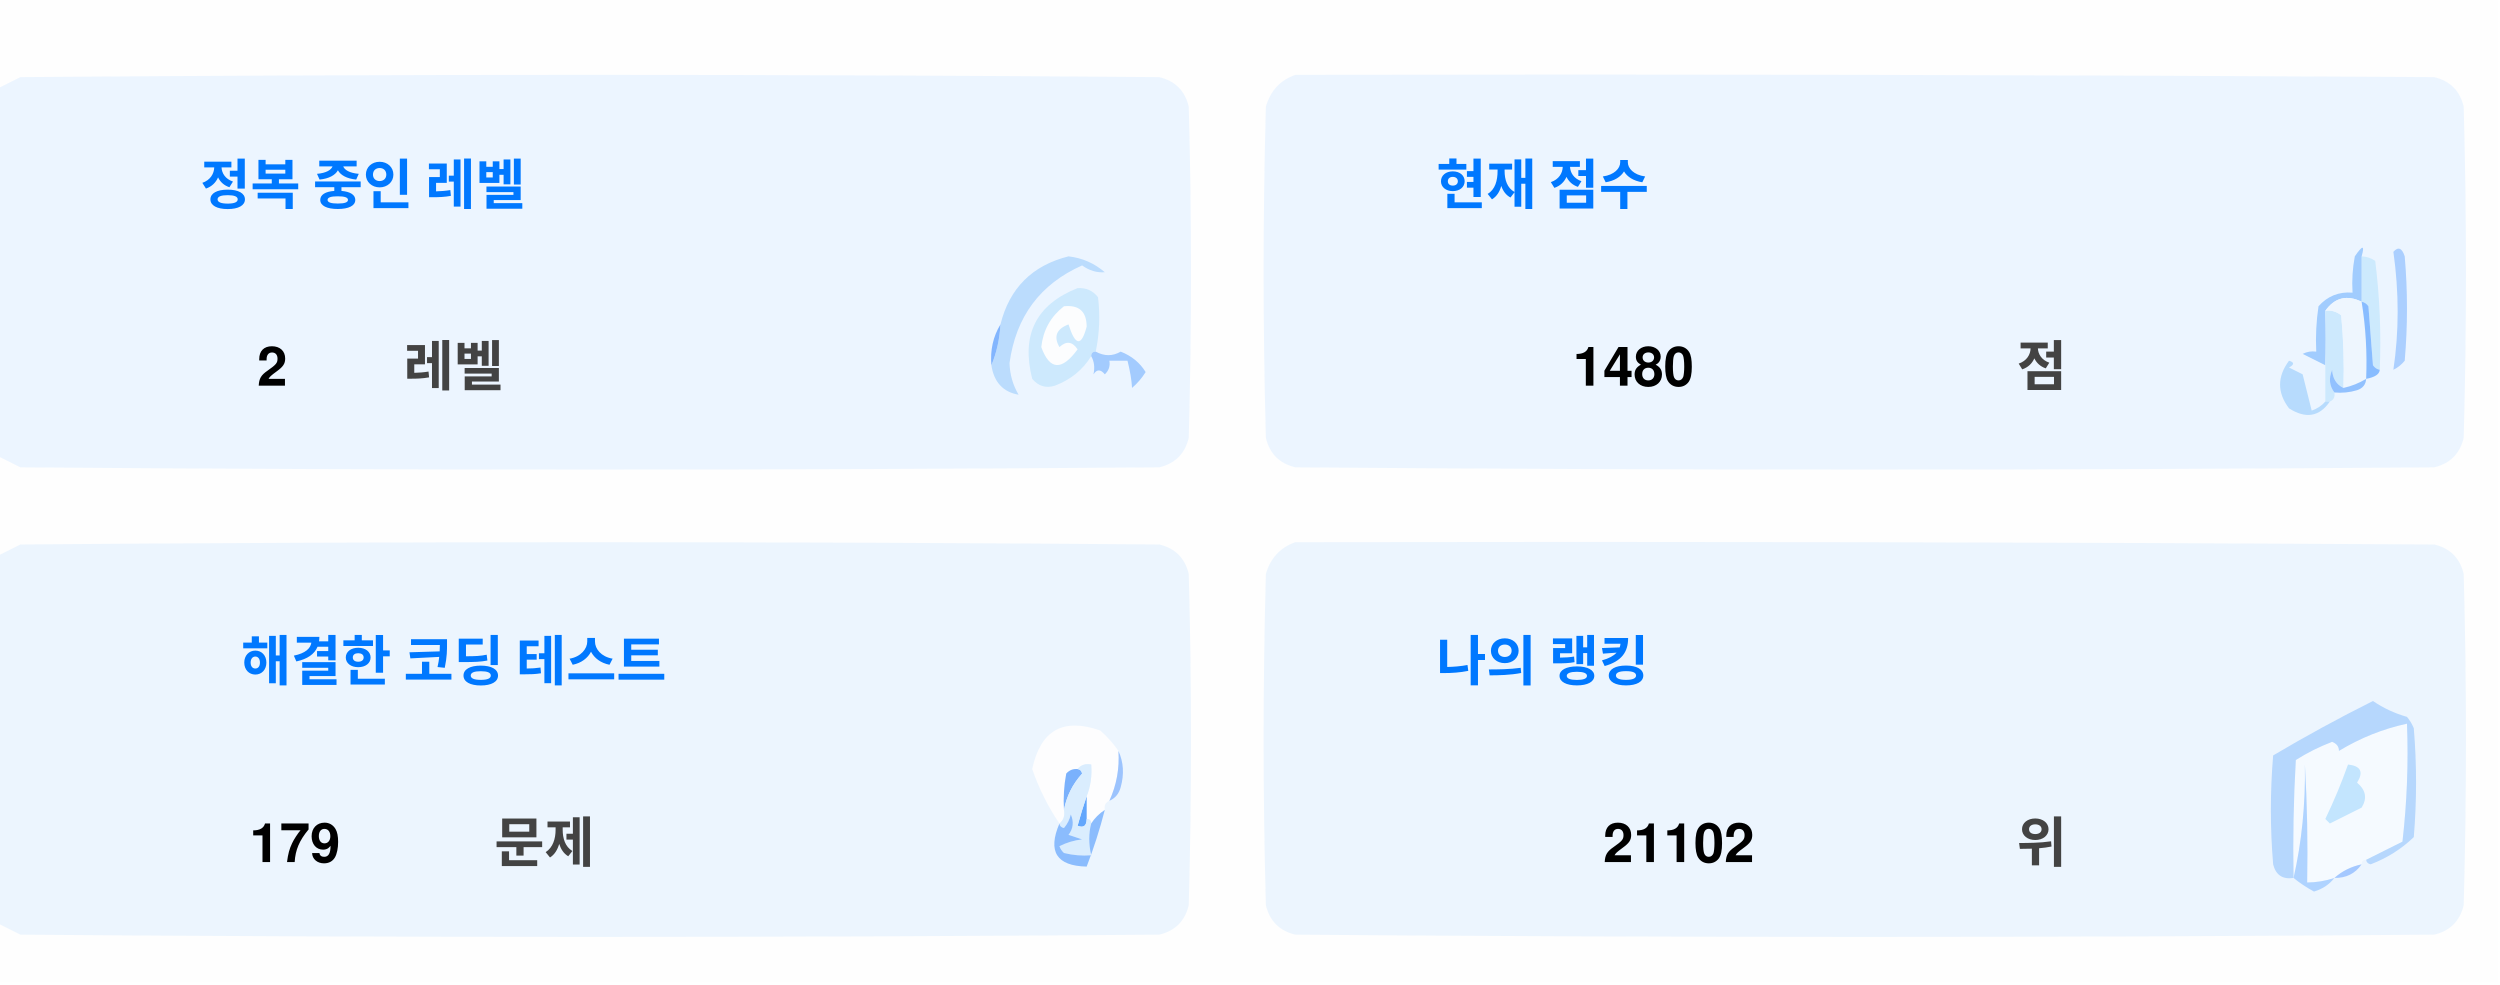
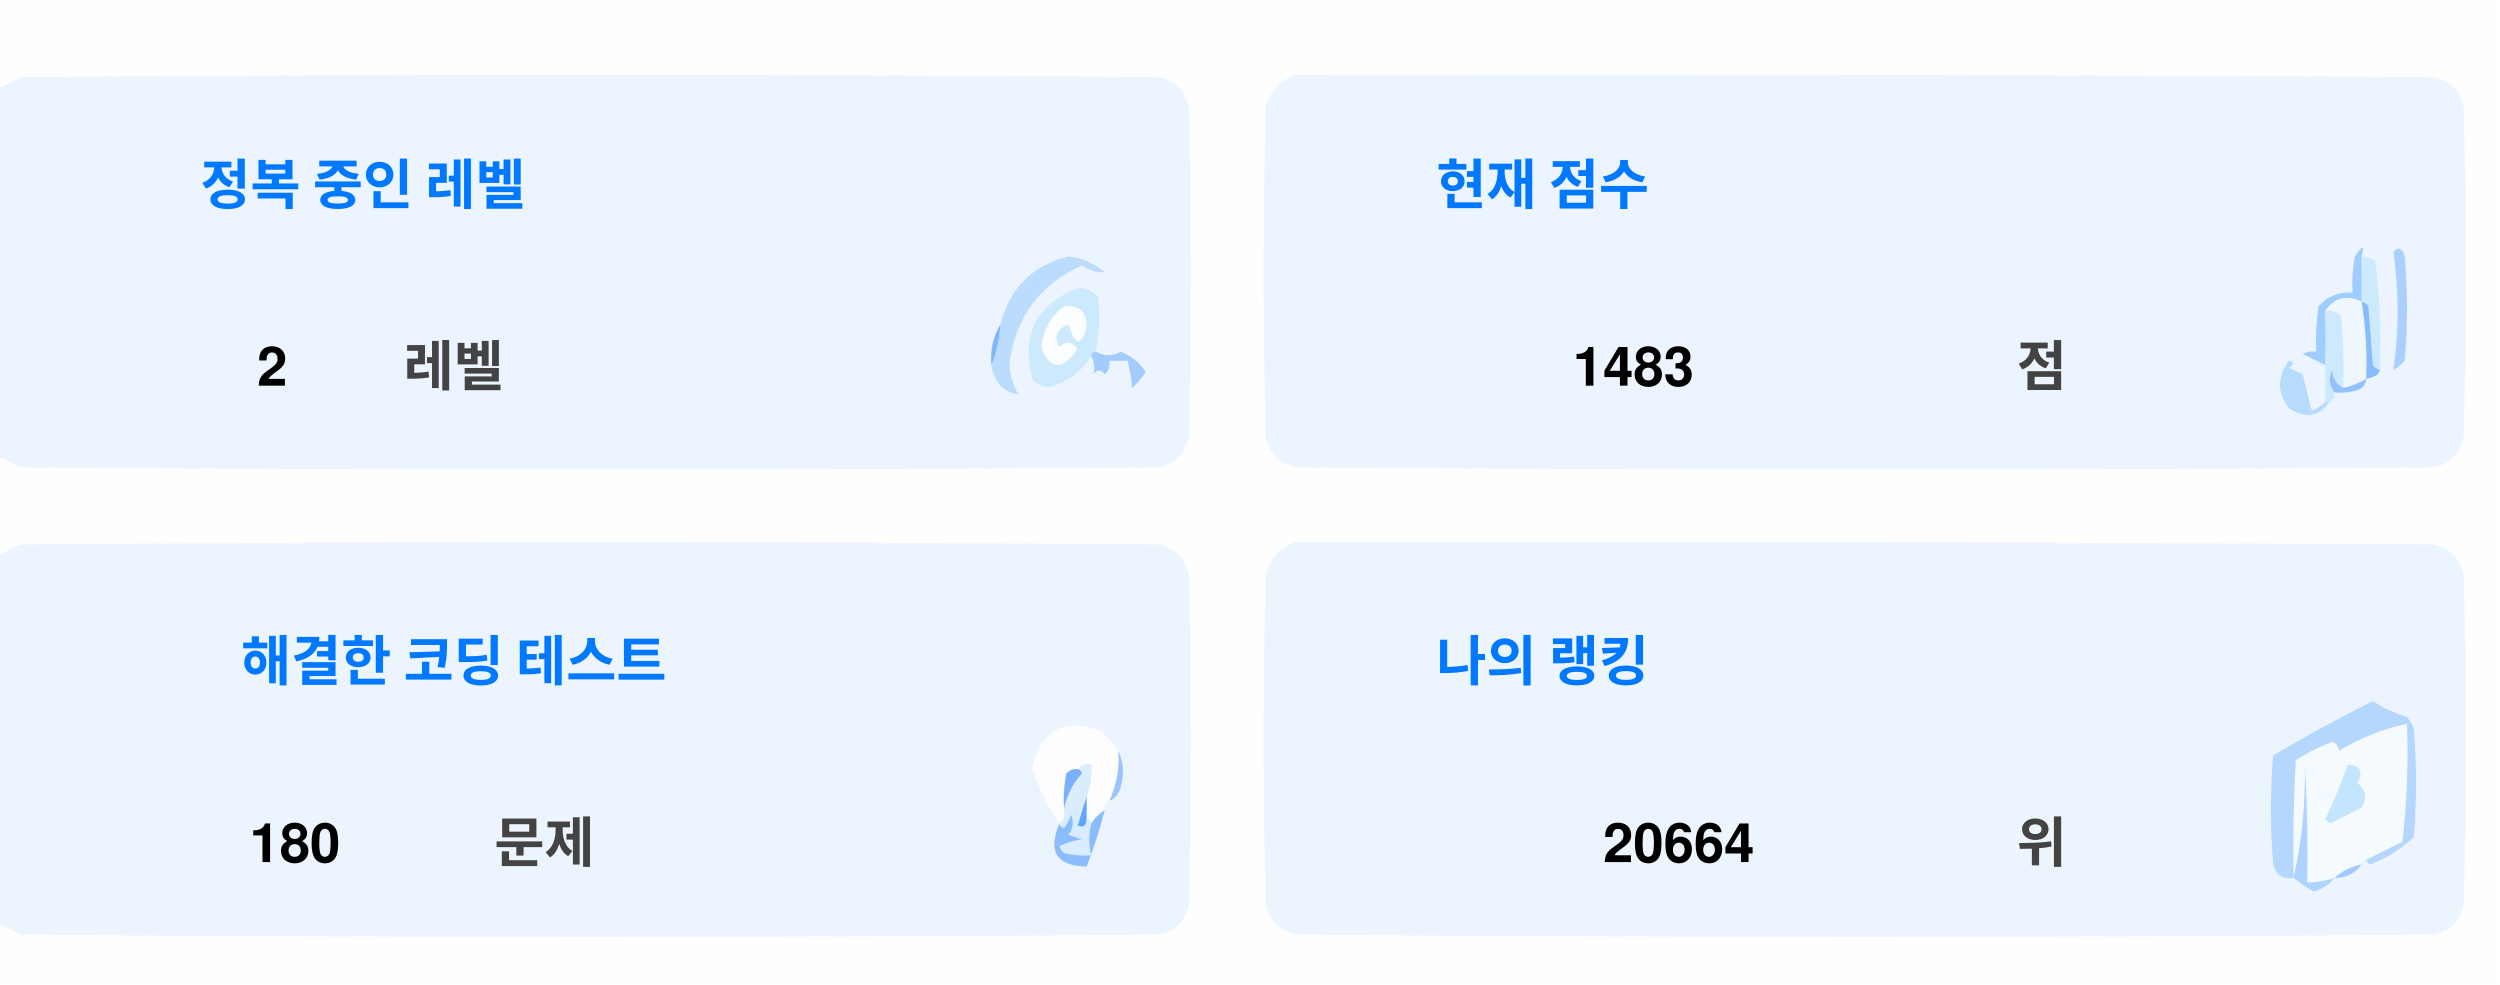
<svg xmlns="http://www.w3.org/2000/svg" version="1.1" width="551px" height="217px" style="shape-rendering:geometricPrecision; text-rendering:geometricPrecision; image-rendering:optimizeQuality; fill-rule:evenodd; clip-rule:evenodd">
  <style>.title {fill: #434343;font-size: 1rem;line-height: 1.5rem;font-weight: bold;font-family: -apple-system, BlinkMacSystemFont, Segoe UI, Helvetica, Arial, sans-serif, Apple Color Emoji, Segoe UI Emoji;}.desc {fill: #434343;font-size: 2.5rem;font-weight: bold;line-height: 1.5rem;font-family: -apple-system, BlinkMacSystemFont, Segoe UI, Helvetica, Arial, sans-serif, Apple Color Emoji, Segoe UI Emoji;}.desc-2 {fill: #434343;font-size: 1rem;font-weight: bold;line-height: 1.5rem;font-family: -apple-system, BlinkMacSystemFont, Segoe UI, Helvetica, Arial, sans-serif, Apple Color Emoji, Segoe UI Emoji;}.text, .desc {animation: twinkling 4s ease-in-out infinite;}@keyframes twinkling {40% { opacity: 1; }50% { opacity: 0.5; }60% { opacity: 1; }70% { opacity: 0.5; }80% { opacity: 1; }}</style>
  <g>
    <path style="opacity:1" fill="#fefefe" d="M -0.5,-0.5 C 183.167,-0.5 366.833,-0.5 550.5,-0.5C 550.5,71.833 550.5,144.167 550.5,216.5C 366.833,216.5 183.167,216.5 -0.5,216.5C -0.5,212.167 -0.5,207.833 -0.5,203.5C 1.14,204.32 2.807,205.153 4.5,206C 88.167,206.667 171.833,206.667 255.5,206C 259,205.167 261.167,203 262,199.5C 262.667,175.167 262.667,150.833 262,126.5C 261.167,123 259,120.833 255.5,120C 171.833,119.333 88.167,119.333 4.5,120C 2.807,120.847 1.14,121.68 -0.5,122.5C -0.5,115.167 -0.5,107.833 -0.5,100.5C 1.14,101.32 2.807,102.153 4.5,103C 88.167,103.667 171.833,103.667 255.5,103C 259,102.167 261.167,100 262,96.5C 262.667,72.167 262.667,47.833 262,23.5C 261.167,20 259,17.833 255.5,17C 171.833,16.333 88.167,16.333 4.5,17C 2.807,17.847 1.14,18.68 -0.5,19.5C -0.5,12.833 -0.5,6.167 -0.5,-0.5 Z" />
  </g>
  <g>
    <path style="opacity:1" fill="#ecf5ff" d="M -0.5,100.5 C -0.5,73.5 -0.5,46.5 -0.5,19.5C 1.14,18.68 2.807,17.847 4.5,17C 88.167,16.333 171.833,16.333 255.5,17C 259,17.833 261.167,20 262,23.5C 262.667,47.833 262.667,72.167 262,96.5C 261.167,100 259,102.167 255.5,103C 171.833,103.667 88.167,103.667 4.5,103C 2.807,102.153 1.14,101.32 -0.5,100.5 Z" />
  </g>
  <g>
    <path style="opacity:1" fill="#ecf5ff" d="M 285.5,16.5 C 369.167,16.333 452.834,16.5 536.5,17C 540,17.833 542.167,20 543,23.5C 543.667,47.833 543.667,72.167 543,96.5C 542.167,100 540,102.167 536.5,103C 452.833,103.667 369.167,103.667 285.5,103C 282,102.167 279.833,100 279,96.5C 278.333,72.167 278.333,47.833 279,23.5C 280.018,19.985 282.185,17.652 285.5,16.5 Z" />
  </g>
  <g>
    <path style="opacity:1" fill="#cdeafd" d="M 520.5,56.5 C 521.583,56.539 522.583,56.873 523.5,57.5C 524.498,65.472 524.831,73.472 524.5,81.5C 523.883,81.389 523.383,81.056 523,80.5C 522.667,76.167 522.333,71.833 522,67.5C 521.617,66.944 521.117,66.611 520.5,66.5C 520.5,63.167 520.5,59.833 520.5,56.5 Z" />
  </g>
  <g>
    <path style="opacity:1" fill="#abcfff" d="M 527.5,55.5 C 528.566,54.308 529.399,54.641 530,56.5C 530.667,64.167 530.667,71.833 530,79.5C 529.311,80.357 528.478,81.023 527.5,81.5C 528.758,73.08 528.758,64.414 527.5,55.5 Z" />
  </g>
  <g>
    <path style="opacity:1" fill="#bbdcfd" d="M 218.5,80.5 C 219.657,77.727 220.324,74.727 220.5,71.5C 222.49,63.51 227.49,58.51 235.5,56.5C 238.528,56.847 241.194,58.014 243.5,60C 241.744,60.141 240.078,59.641 238.5,58.5C 229.247,62.607 223.914,69.773 222.5,80C 222.565,82.526 223.232,84.859 224.5,87C 221.07,86.397 219.07,84.231 218.5,80.5 Z" />
  </g>
  <g>
    <path style="opacity:1" fill="#cde9fd" d="M 241.5,77.5 C 240.833,77.5 240.5,77.833 240.5,78.5C 238.628,81.529 235.961,83.695 232.5,85C 230.536,85.624 228.869,85.124 227.5,83.5C 225.021,73.791 228.354,67.124 237.5,63.5C 239.374,63.39 240.874,64.056 242,65.5C 242.497,69.524 242.331,73.524 241.5,77.5 Z" />
  </g>
  <g>
    <path style="opacity:1" fill="#fcfdfe" d="M 234.5,67.5 C 237.826,67.162 239.493,68.662 239.5,72C 238.334,76.434 237,76.267 235.5,71.5C 232.832,72.515 232.166,74.182 233.5,76.5C 235.017,75.089 236.351,75.256 237.5,77C 234.006,81.771 231.34,81.605 229.5,76.5C 229.904,72.771 231.571,69.771 234.5,67.5 Z" />
  </g>
  <g>
    <path style="opacity:1" fill="#a1ccfe" d="M 520.5,56.5 C 520.5,59.833 520.5,63.167 520.5,66.5C 517.238,64.922 514.572,65.589 512.5,68.5C 512.617,72.81 512.617,76.81 512.5,80.5C 510.86,79.68 509.193,78.847 507.5,78C 508.448,77.517 509.448,77.35 510.5,77.5C 510.335,74.15 510.502,70.817 511,67.5C 512.995,65.253 515.495,64.253 518.5,64.5C 518.336,61.813 518.503,59.146 519,56.5C 520.731,53.969 521.231,53.969 520.5,56.5 Z" />
  </g>
  <g>
    <path style="opacity:1" fill="#cde9fd" d="M 512.5,68.5 C 513.822,68.33 514.989,68.663 516,69.5C 516.499,74.823 516.666,80.156 516.5,85.5C 514.955,84.77 514.122,83.437 514,81.5C 513.22,83.387 513.387,85.054 514.5,86.5C 514.672,87.492 514.338,88.158 513.5,88.5C 513.167,88.5 512.833,88.5 512.5,88.5C 512.5,85.833 512.5,83.167 512.5,80.5C 512.617,76.81 512.617,72.81 512.5,68.5 Z" />
  </g>
  <g>
    <path style="opacity:1" fill="#eef6fe" d="M 520.5,66.5 C 521.407,72.106 521.74,77.773 521.5,83.5C 519.95,84.441 518.284,85.108 516.5,85.5C 516.666,80.156 516.499,74.823 516,69.5C 514.989,68.663 513.822,68.33 512.5,68.5C 514.572,65.589 517.238,64.922 520.5,66.5 Z" />
  </g>
  <g>
    <path style="opacity:1" fill="#88bcff" d="M 520.5,66.5 C 521.117,66.611 521.617,66.944 522,67.5C 522.333,71.833 522.667,76.167 523,80.5C 523.383,81.056 523.883,81.389 524.5,81.5C 524.445,82.469 523.445,83.136 521.5,83.5C 521.74,77.773 521.407,72.106 520.5,66.5 Z" />
  </g>
  <g>
    <path style="opacity:1" fill="#82b5fe" d="M 220.5,71.5 C 220.324,74.727 219.657,77.727 218.5,80.5C 218.215,77.171 218.882,74.171 220.5,71.5 Z" />
  </g>
  <g>
    <path style="opacity:1" fill="#a3cbfe" d="M 240.5,78.5 C 240.5,77.833 240.833,77.5 241.5,77.5C 243.391,78.536 245.224,78.536 247,77.5C 249.391,78.429 251.225,79.929 252.5,82C 251.681,83.319 250.681,84.486 249.5,85.5C 249.409,83.777 249.075,81.777 248.5,79.5C 247.167,79.5 245.833,79.5 244.5,79.5C 244.719,80.675 244.386,81.675 243.5,82.5C 242.575,81.359 241.741,81.359 241,82.5C 241.331,80.981 241.164,79.648 240.5,78.5 Z" />
  </g>
  <g>
    <path style="opacity:1" fill="#b7dbfd" d="M 512.5,88.5 C 512.833,88.5 513.167,88.5 513.5,88.5C 511.199,91.857 508.199,92.357 504.5,90C 501.872,86.535 501.872,83.035 504.5,79.5C 505.696,79.846 505.696,80.346 504.5,81C 505.5,81.5 506.5,82 507.5,82.5C 508.167,85.167 508.833,87.833 509.5,90.5C 510.739,90.058 511.739,89.391 512.5,88.5 Z" />
  </g>
  <g>
    <path style="opacity:1" fill="#92c1fe" d="M 516.5,85.5 C 518.284,85.108 519.95,84.441 521.5,83.5C 521.423,84.75 520.756,85.583 519.5,86C 517.866,86.493 516.199,86.66 514.5,86.5C 513.387,85.054 513.22,83.387 514,81.5C 514.122,83.437 514.955,84.77 516.5,85.5 Z" />
  </g>
  <g>
    <path style="opacity:1" fill="#ecf5fe" d="M -0.5,203.5 C -0.5,176.5 -0.5,149.5 -0.5,122.5C 1.14,121.68 2.807,120.847 4.5,120C 88.167,119.333 171.833,119.333 255.5,120C 259,120.833 261.167,123 262,126.5C 262.667,150.833 262.667,175.167 262,199.5C 261.167,203 259,205.167 255.5,206C 171.833,206.667 88.167,206.667 4.5,206C 2.807,205.153 1.14,204.32 -0.5,203.5 Z" />
  </g>
  <g>
    <path style="opacity:1" fill="#ecf5fe" d="M 285.5,119.5 C 369.167,119.333 452.834,119.5 536.5,120C 540,120.833 542.167,123 543,126.5C 543.667,150.833 543.667,175.167 543,199.5C 542.167,203 540,205.167 536.5,206C 452.833,206.667 369.167,206.667 285.5,206C 282,205.167 279.833,203 279,199.5C 278.333,175.167 278.333,150.833 279,126.5C 280.018,122.985 282.185,120.652 285.5,119.5 Z" />
  </g>
  <g>
    <path style="opacity:1" fill="#fdfdfe" d="M 246.5,165.5 C 246.758,169.367 246.092,173.034 244.5,176.5C 243.662,176.842 243.328,177.508 243.5,178.5C 242.272,179.306 241.272,180.306 240.5,181.5C 240.5,180.833 240.167,180.5 239.5,180.5C 239.5,178.833 239.5,177.167 239.5,175.5C 240.369,173.283 240.702,170.95 240.5,168.5C 239.209,168.263 238.209,168.596 237.5,169.5C 236.504,169.414 235.671,169.748 235,170.5C 234.503,173.146 234.336,175.813 234.5,178.5C 234.737,179.791 234.404,180.791 233.5,181.5C 230.986,177.806 228.986,173.806 227.5,169.5C 229.309,160.957 234.309,158.124 242.5,161C 244.07,162.397 245.404,163.897 246.5,165.5 Z" />
  </g>
  <g>
    <path style="opacity:1" fill="#f5faff" d="M 521.5,189.5 C 520.833,189.5 520.5,189.833 520.5,190.5C 518.181,190.992 516.181,191.992 514.5,193.5C 512.565,194.15 510.565,194.483 508.5,194.5C 508.666,185.827 508.5,177.16 508,168.5C 508.141,177.227 507.308,185.56 505.5,193.5C 505.334,184.827 505.5,176.16 506,167.5C 508.527,165.903 511.194,164.57 514,163.5C 515.011,163.892 515.511,164.559 515.5,165.5C 520.21,162.641 525.21,160.641 530.5,159.5C 530.831,168.192 530.498,176.859 529.5,185.5C 526.807,186.847 524.14,188.18 521.5,189.5 Z" />
  </g>
  <g>
    <path style="opacity:1" fill="#b6d7fd" d="M 521.5,189.5 C 524.14,188.18 526.807,186.847 529.5,185.5C 530.498,176.859 530.831,168.192 530.5,159.5C 525.21,160.641 520.21,162.641 515.5,165.5C 515.511,164.559 515.011,163.892 514,163.5C 511.194,164.57 508.527,165.903 506,167.5C 505.5,176.16 505.334,184.827 505.5,193.5C 503.089,193.863 501.589,192.863 501,190.5C 500.333,182.5 500.333,174.5 501,166.5C 508.173,162.246 515.507,158.246 523,154.5C 525.304,156.068 527.804,157.235 530.5,158C 531.126,158.75 531.626,159.584 532,160.5C 532.667,168.5 532.667,176.5 532,184.5C 529.292,187.111 526.125,189.111 522.5,190.5C 521.893,190.376 521.56,190.043 521.5,189.5 Z" />
  </g>
  <g>
    <path style="opacity:1" fill="#c3e5fe" d="M 517.5,168.5 C 520.317,168.801 520.984,170.134 519.5,172.5C 521.439,174.122 521.772,175.956 520.5,178C 518.167,179.167 515.833,180.333 513.5,181.5C 513.167,181.167 512.833,180.833 512.5,180.5C 514.414,176.515 516.081,172.515 517.5,168.5 Z" />
  </g>
  <g>
    <path style="opacity:1" fill="#7ab1fc" d="M 237.5,169.5 C 238.043,169.56 238.376,169.893 238.5,170.5C 236.395,172.836 235.062,175.503 234.5,178.5C 234.336,175.813 234.503,173.146 235,170.5C 235.671,169.748 236.504,169.414 237.5,169.5 Z" />
  </g>
  <g>
    <path style="opacity:1" fill="#afd3ff" d="M 514.5,193.5 C 513.378,194.947 511.878,195.947 510,196.5C 508.348,195.601 506.848,194.601 505.5,193.5C 507.308,185.56 508.141,177.227 508,168.5C 508.5,177.16 508.666,185.827 508.5,194.5C 510.565,194.483 512.565,194.15 514.5,193.5 Z" />
  </g>
  <g>
    <path style="opacity:1" fill="#9cc3fd" d="M 246.5,165.5 C 247.634,167.966 247.801,170.633 247,173.5C 246.623,174.942 245.79,175.942 244.5,176.5C 246.092,173.034 246.758,169.367 246.5,165.5 Z" />
  </g>
  <g>
    <path style="opacity:1" fill="#62a6fc" d="M 239.5,175.5 C 239.5,177.167 239.5,178.833 239.5,180.5C 239.483,182.028 238.816,182.528 237.5,182C 238.117,179.723 238.784,177.556 239.5,175.5 Z" />
  </g>
  <g>
    <path style="opacity:1" fill="#daedfe" d="M 237.5,169.5 C 238.209,168.596 239.209,168.263 240.5,168.5C 240.702,170.95 240.369,173.283 239.5,175.5C 238.784,177.556 238.117,179.723 237.5,182C 238.816,182.528 239.483,182.028 239.5,180.5C 240.167,180.5 240.5,180.833 240.5,181.5C 239.918,183.669 239.918,186.002 240.5,188.5C 238.473,188.662 236.473,188.495 234.5,188C 234.043,187.586 233.709,187.086 233.5,186.5C 235.078,185.702 236.744,185.202 238.5,185C 237.5,184.667 236.5,184.333 235.5,184C 236.554,182.612 236.72,181.112 236,179.5C 235.751,180.624 235.251,181.624 234.5,182.5C 233.893,182.376 233.56,182.043 233.5,181.5C 234.404,180.791 234.737,179.791 234.5,178.5C 235.062,175.503 236.395,172.836 238.5,170.5C 238.376,169.893 238.043,169.56 237.5,169.5 Z" />
  </g>
  <g>
    <path style="opacity:1" fill="#8bbcfd" d="M 243.5,178.5 C 242.395,182.803 241.062,186.969 239.5,191C 232.857,190.847 230.857,187.68 233.5,181.5C 233.56,182.043 233.893,182.376 234.5,182.5C 235.251,181.624 235.751,180.624 236,179.5C 236.72,181.112 236.554,182.612 235.5,184C 236.5,184.333 237.5,184.667 238.5,185C 236.744,185.202 235.078,185.702 233.5,186.5C 233.709,187.086 234.043,187.586 234.5,188C 236.473,188.495 238.473,188.662 240.5,188.5C 239.918,186.002 239.918,183.669 240.5,181.5C 241.272,180.306 242.272,179.306 243.5,178.5 Z" />
  </g>
  <g>
    <path style="opacity:1" fill="#a4c8ff" d="M 520.5,190.5 C 519.089,192.539 517.089,193.539 514.5,193.5C 516.181,191.992 518.181,190.992 520.5,190.5 Z" />
  </g>
  <text text-anchor="middle" x="80" y="45" class="title" style="fill:#0078ff;" stroke="#none" stroke-width="1">정복 중인 레벨</text>
  <text text-anchor="middle" x="60" y="85" class="desc" style="fill:#000000;" stroke="#none" stroke-width="1">2</text>
  <text text-anchor="middle" x="100" y="85" class="desc-2" style="fill:#434343;" stroke="#none" stroke-width="1">레벨</text>
  <text text-anchor="middle" x="340" y="45" class="title" style="fill:#0078ff;" stroke="#none" stroke-width="1">현재 점수</text>
-   <text text-anchor="middle" x="360" y="85" class="desc" style="fill:#000000;" stroke="#none" stroke-width="1">1480</text>
+   <text text-anchor="middle" x="360" y="85" class="desc" style="fill:#000000;" stroke="#none" stroke-width="1">1483</text>
  <text text-anchor="middle" x="450" y="85" class="desc-2" style="fill:#434343;" stroke="#none" stroke-width="1">점</text>
  <text text-anchor="middle" x="100" y="150" class="title" style="fill:#0078ff;" stroke="#none" stroke-width="1">해결한 코딩 테스트</text>
-   <text text-anchor="middle" x="65" y="190" class="desc" style="fill:#000000;" stroke="#none" stroke-width="1">179</text>
+   <text text-anchor="middle" x="65" y="190" class="desc" style="fill:#000000;" stroke="#none" stroke-width="1">180</text>
  <text text-anchor="middle" x="120" y="190" class="desc-2" style="fill:#434343;" stroke="#none" stroke-width="1">문제</text>
  <text text-anchor="middle" x="340" y="150" class="title" style="fill:#0078ff;" stroke="#none" stroke-width="1">나의 랭킹</text>
-   <text text-anchor="middle" x="370" y="190" class="desc" style="fill:#000000;" stroke="#none" stroke-width="1">21102</text>
+   <text text-anchor="middle" x="370" y="190" class="desc" style="fill:#000000;" stroke="#none" stroke-width="1">20664</text>
  <text text-anchor="middle" x="450" y="190" class="desc-2" style="fill:#434343;" stroke="#none" stroke-width="1">위</text>
</svg>
